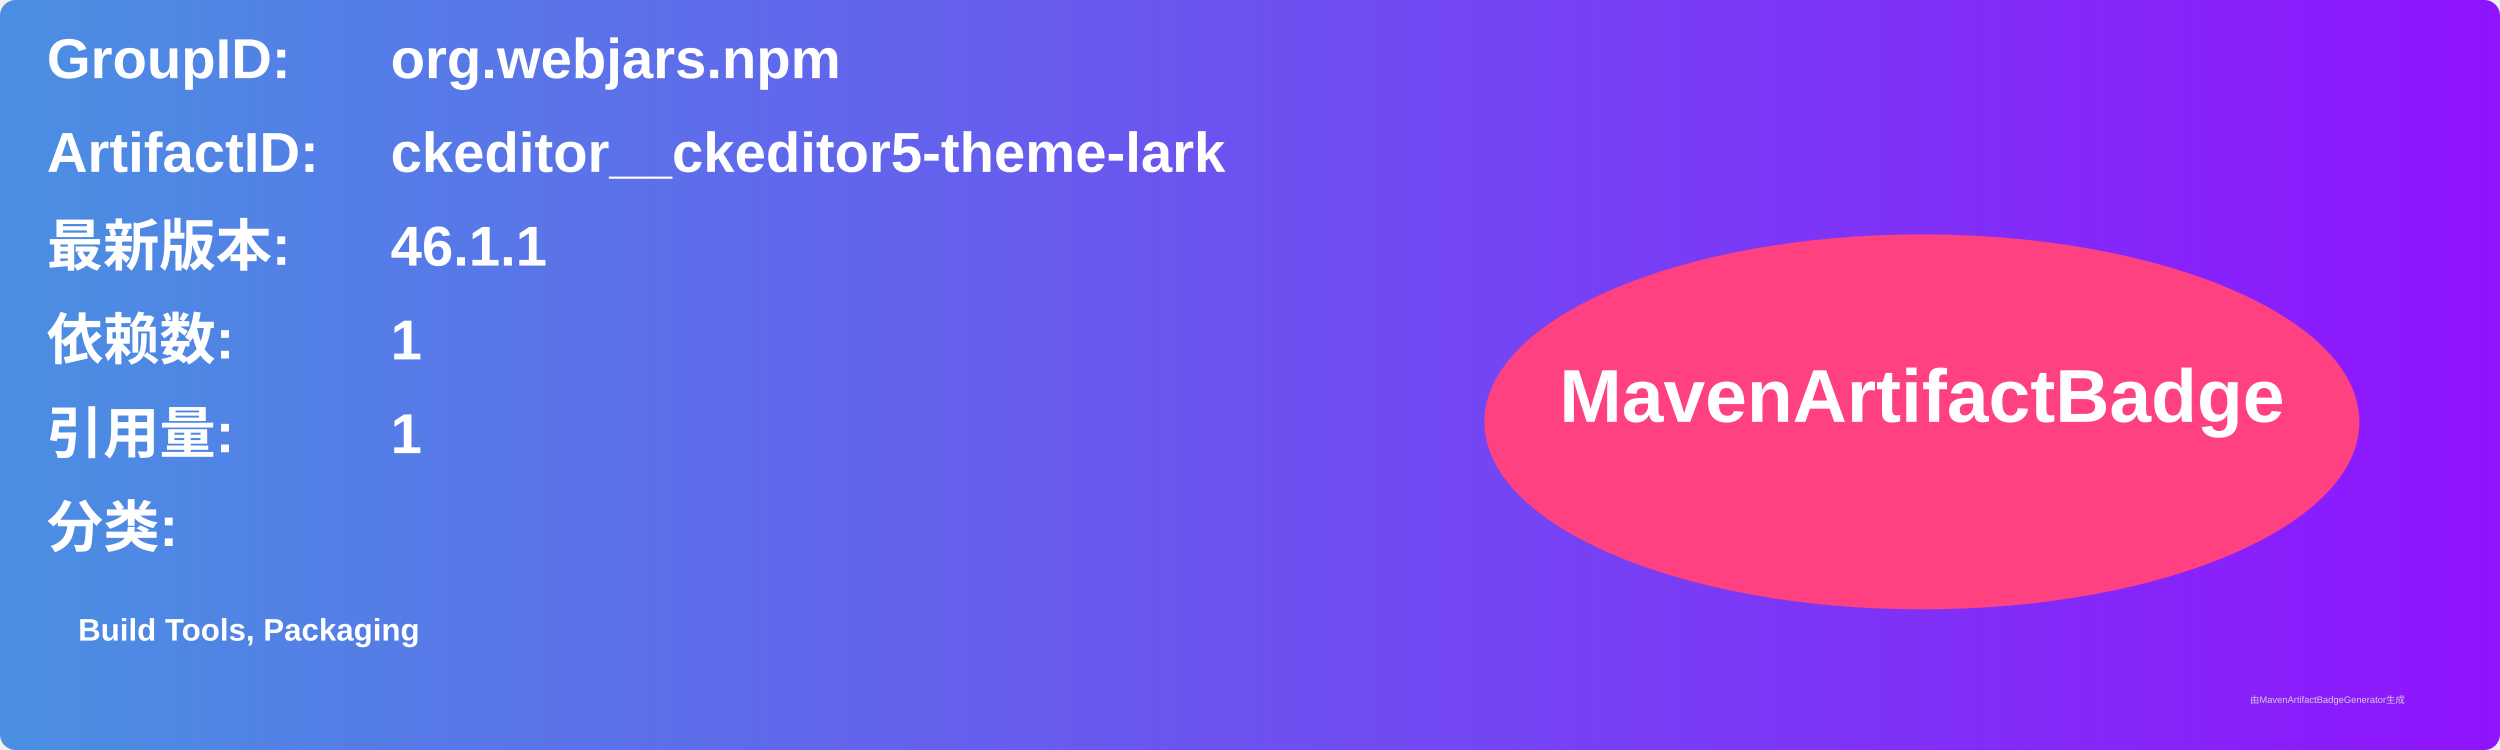
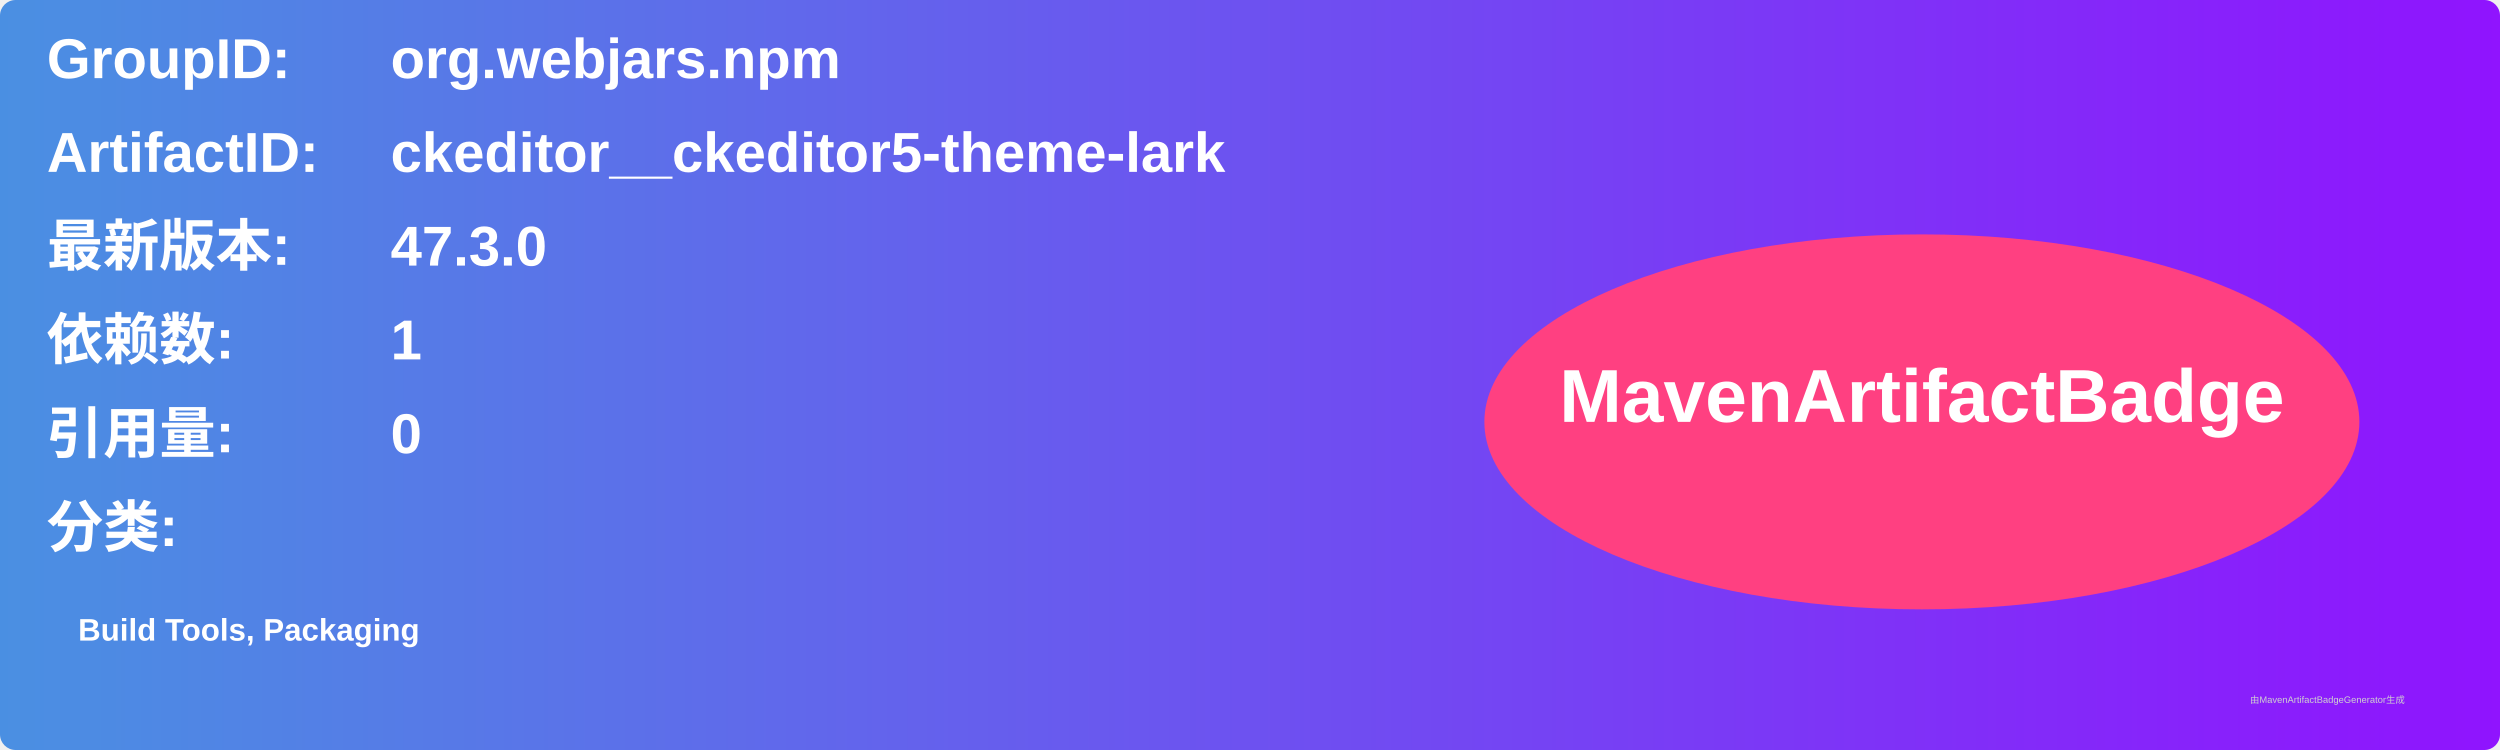
<svg xmlns="http://www.w3.org/2000/svg" width="800" height="240" viewBox="0 0 800 240">
  <linearGradient id="grad" x1="0%" y1="0%" x2="100%" y2="0%">
    <stop offset="0%" stop-color="#4a90e2" />
    <stop offset="100%" stop-color="#9013fe" />
  </linearGradient>
  <rect width="100%" height="100%" rx="5" ry="5" fill="url(#grad)" />
  <g transform="translate(15, 15)">
    <text x="0" y="10" font-family="Arial" font-size="18" fill="white" font-weight="bold" width="260">GroupID:</text>
    <text x="110" y="10" font-family="Arial" font-size="18" fill="white" font-weight="bold" width="460">org.webjars.npm</text>
    <text x="0" y="40" font-family="Arial" font-size="18" fill="white" font-weight="bold" width="260">ArtifactID:</text>
    <text x="110" y="40" font-family="Arial" font-size="18" fill="white" font-weight="bold" width="460">ckeditor__ckeditor5-theme-lark</text>
    <text x="0" y="70" font-family="Arial" font-size="18" fill="white" font-weight="bold">最新版本:</text>
    <text x="110" y="70" font-family="Arial" font-size="18" fill="white" font-weight="bold">
-       <tspan font-weight="bold">46.1.1</tspan>
+       <tspan font-weight="bold">47.3.0</tspan>
    </text>
    <text x="0" y="100" font-family="Arial" font-size="18" fill="white" font-weight="bold">依赖数: </text>
    <text x="110" y="100" font-family="Arial" font-size="18" fill="white">
      <tspan font-weight="bold">1</tspan>
    </text>
    <text x="0" y="130" font-family="Arial" font-size="18" fill="white" font-weight="bold">引用量: </text>
    <text x="110" y="130" font-family="Arial" font-size="18" fill="white">
-       <tspan font-weight="bold">1</tspan>
+       <tspan font-weight="bold">0</tspan>
    </text>
    <text x="0" y="160" font-family="Arial" font-size="18" fill="white" font-weight="bold">分类:</text>
    <text x="10" y="190" font-family="Arial" font-size="10" fill="white">
      <tspan font-weight="bold">Build Tools, Packaging</tspan>
    </text>
    <ellipse cx="600" cy="120" rx="140" ry="60" fill="#ff4081" />
    <text x="600" y="120" text-anchor="middle" font-family="Arial" font-size="24" fill="white" font-weight="bold">MavenArtifactBadge</text>
  </g>
  <text x="720" y="225" font-family="Arial" font-size="3" fill="#d0d0d0">由MavenArtifactBadgeGenerator生成</text>
</svg>
